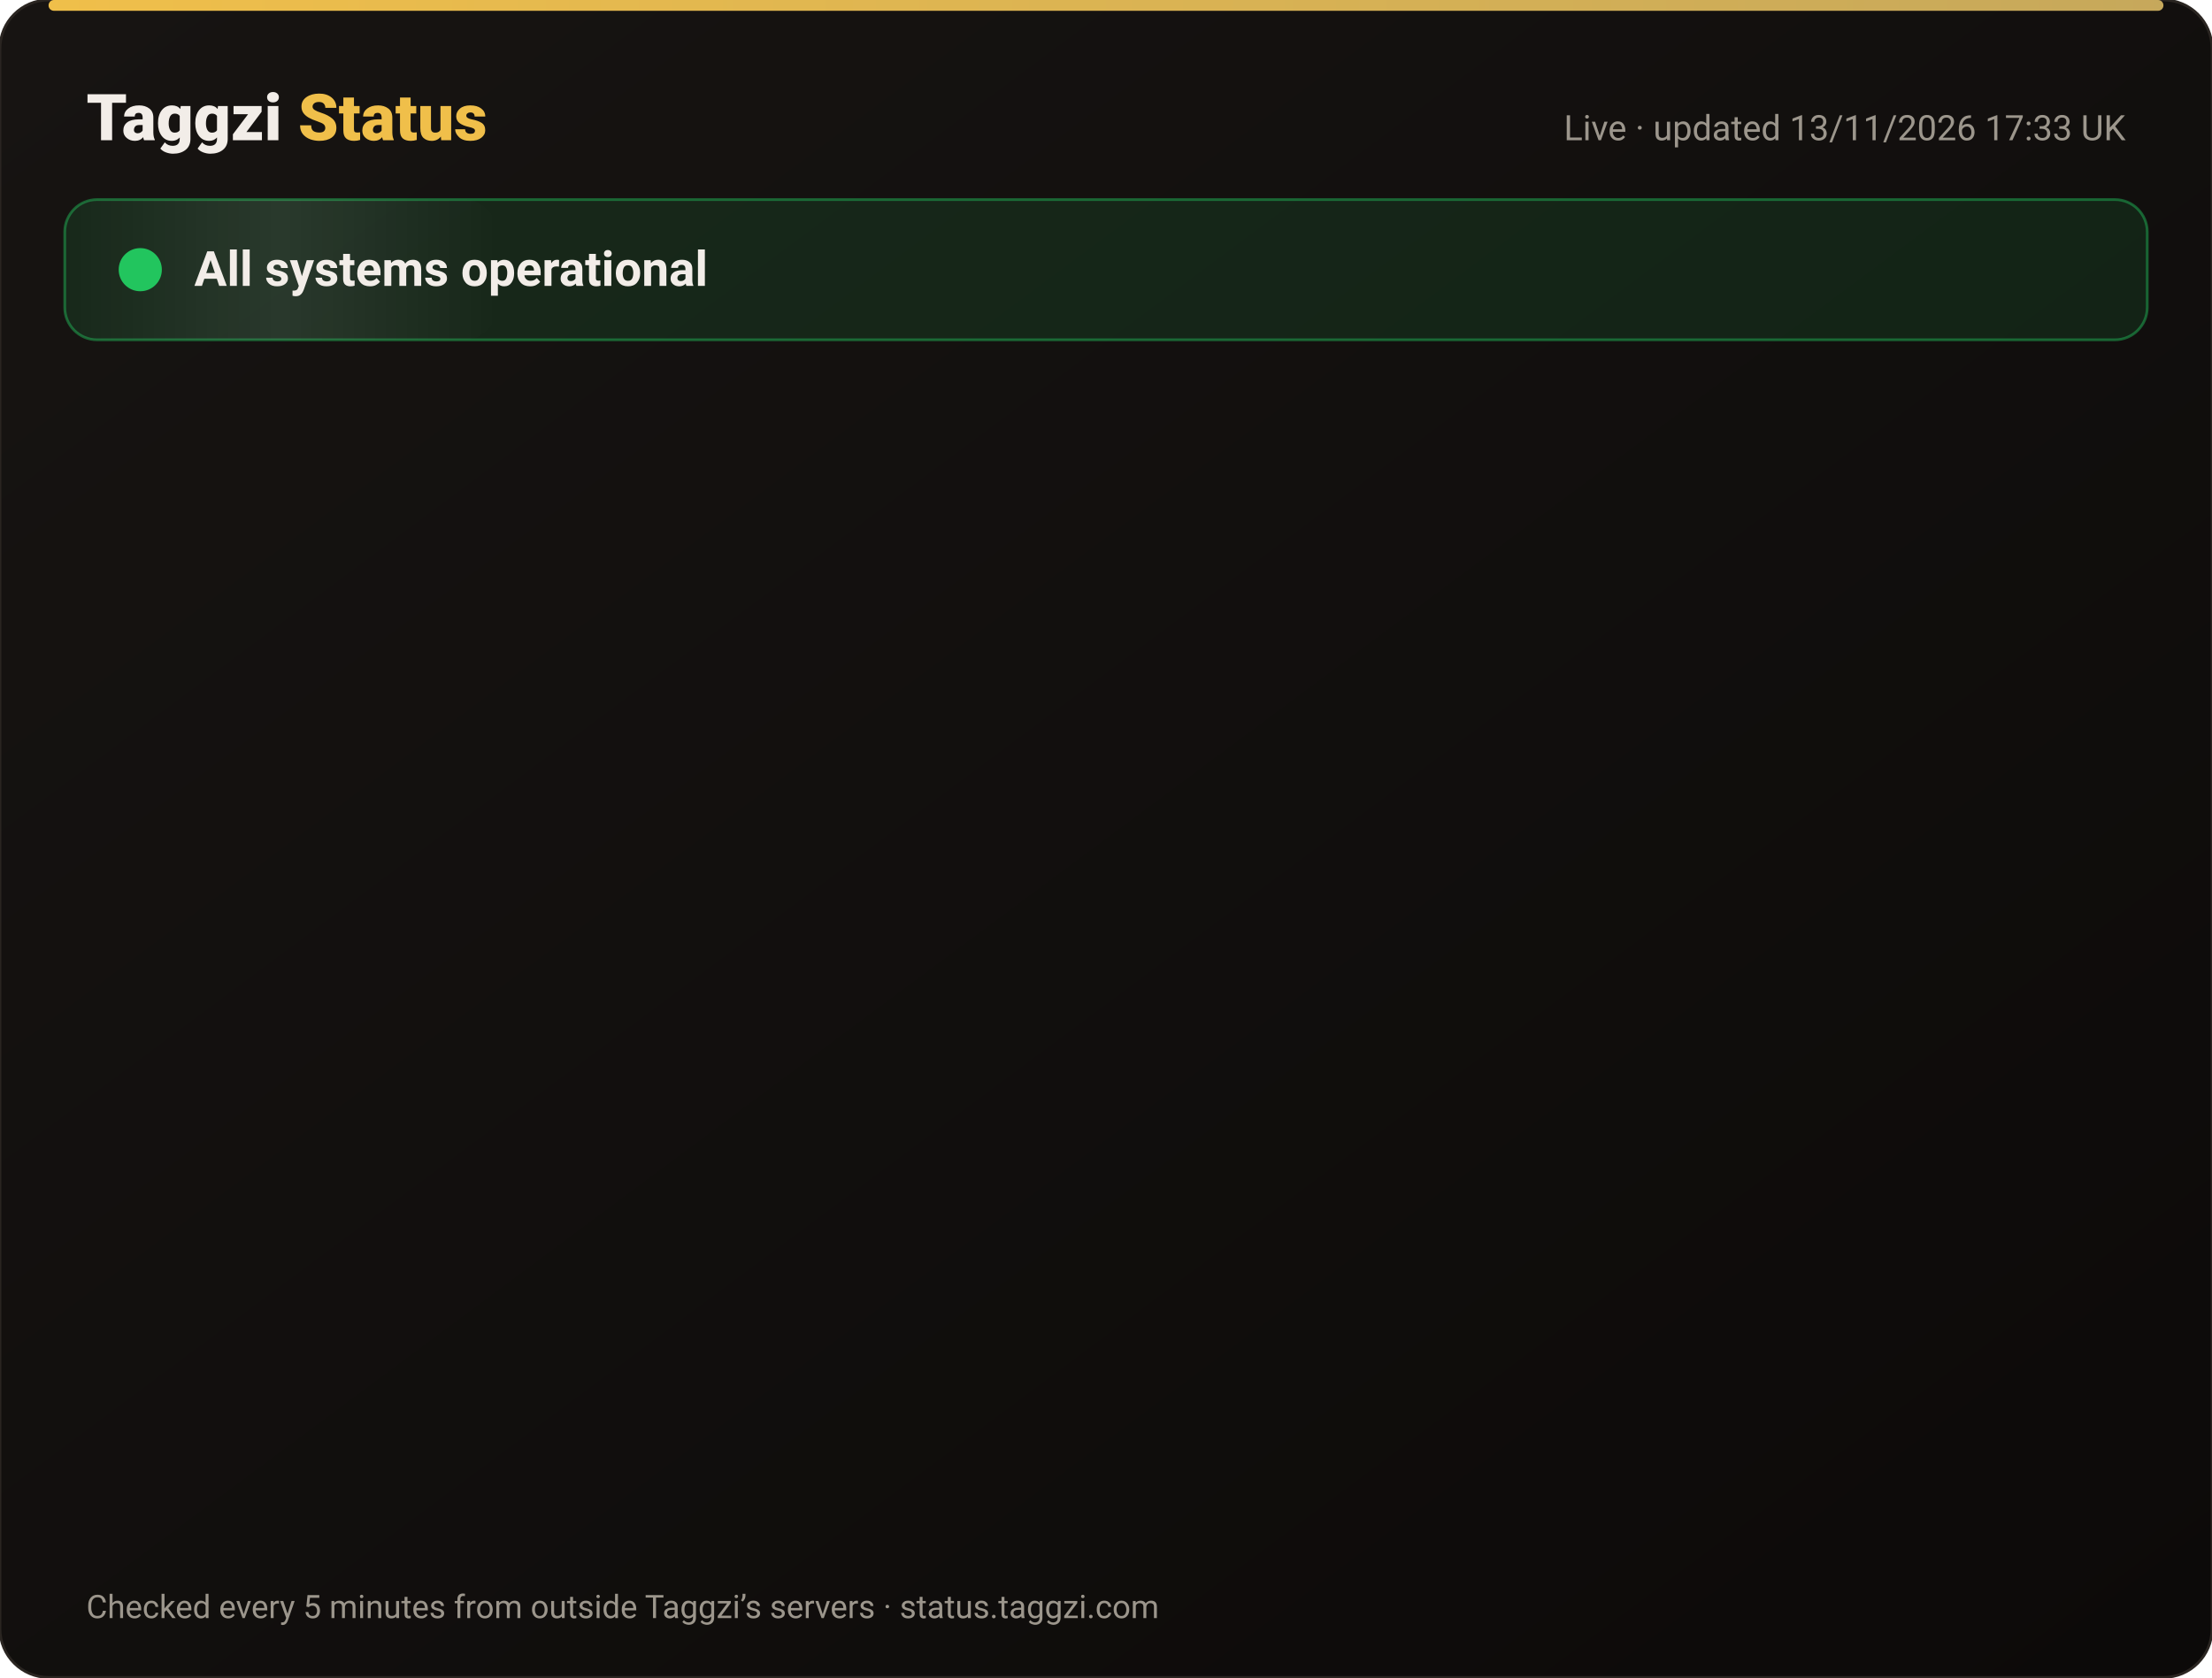
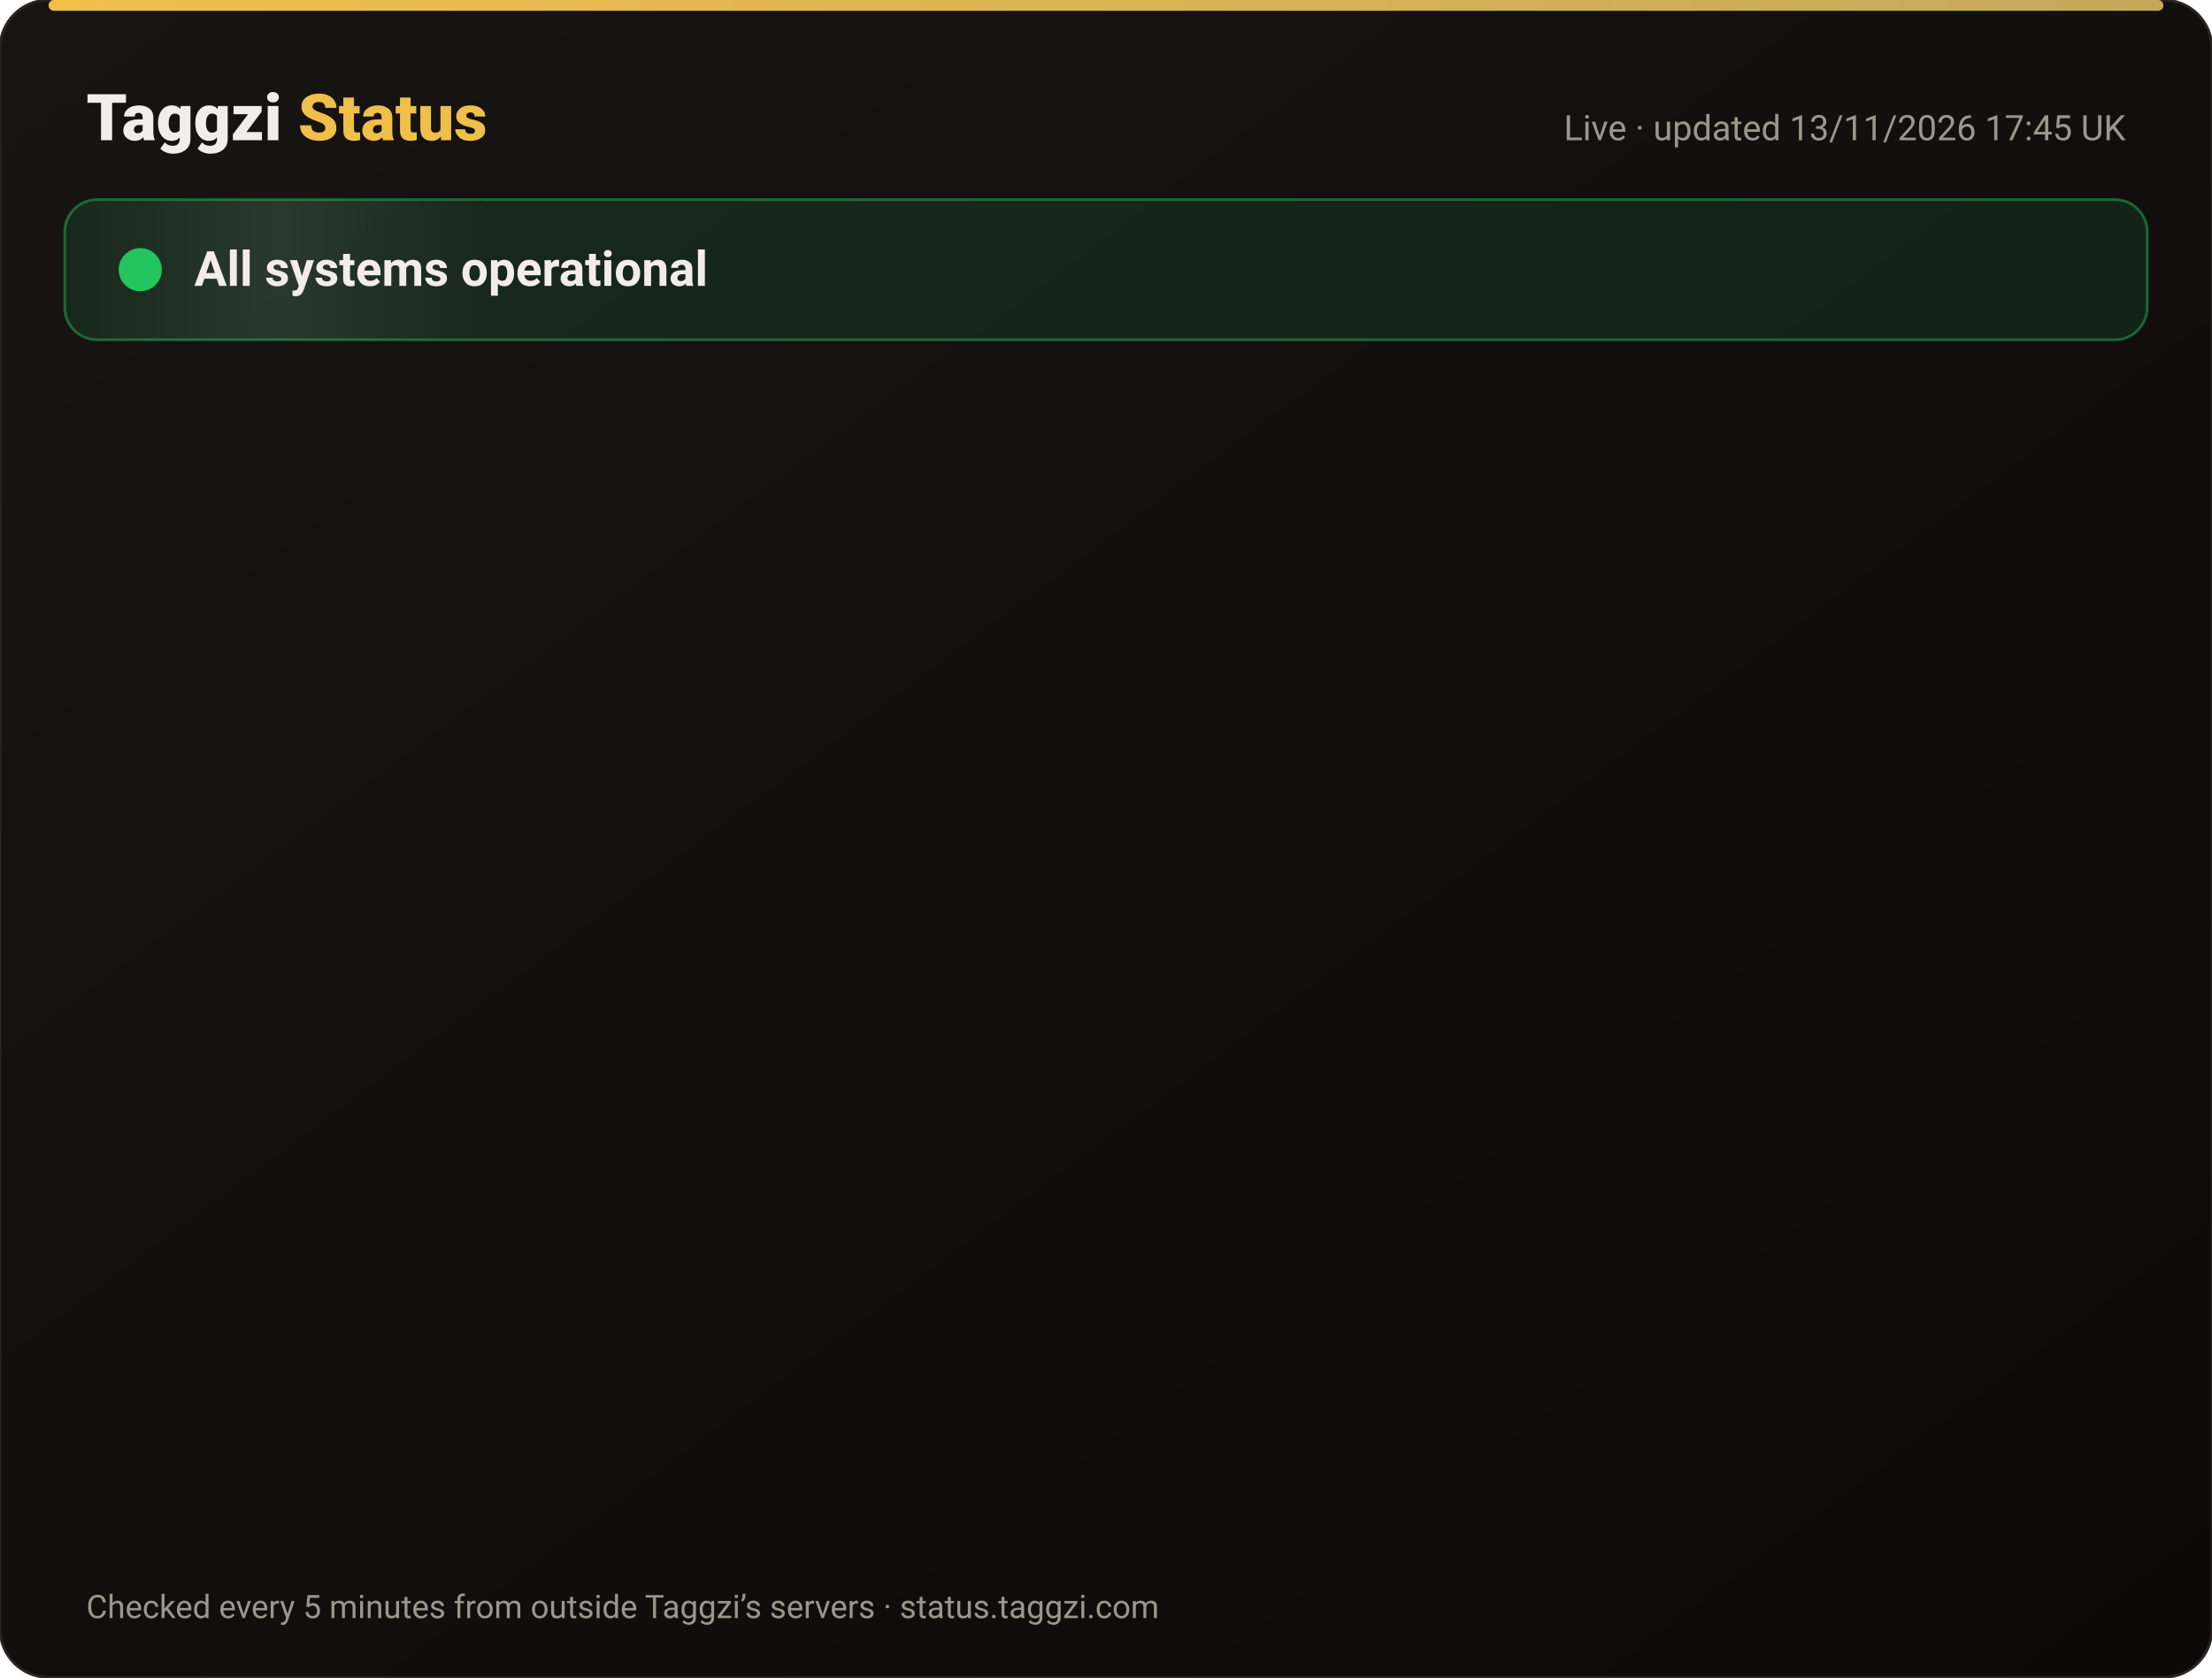
<svg xmlns="http://www.w3.org/2000/svg" width="820" height="622" viewBox="0 0 820 622" font-family="-apple-system,Segoe UI,Roboto,Helvetica,Arial,sans-serif">
  <defs>
    <linearGradient id="bg" x1="0" y1="0" x2="1" y2="1">
      <stop offset="0" stop-color="#171412" />
      <stop offset="1" stop-color="#0C0A09" />
    </linearGradient>
    <linearGradient id="gold" x1="0" x2="1">
      <stop offset="0" stop-color="#F0BF4A" />
      <stop offset="1" stop-color="#c6a85b" />
    </linearGradient>
    <linearGradient id="shine" x1="0" x2="1">
      <stop offset="0" stop-color="#fff" stop-opacity="0" />
      <stop offset=".5" stop-color="#fff" stop-opacity=".08" />
      <stop offset="1" stop-color="#fff" stop-opacity="0" />
    </linearGradient>
  </defs>
  <rect width="820" height="622" rx="18" fill="url(#bg)" stroke="#2a2521" />
  <rect x="18" y="0" width="784" height="4" rx="2" fill="url(#gold)" />
  <text x="32" y="52" font-size="24" font-weight="800" fill="#F2EDE8">Taggzi <tspan fill="#F0BF4A">Status</tspan>
  </text>
-   <text x="788" y="52" font-size="13" fill="#9C968C" text-anchor="end">Live · updated 13/11/2026 17:33 UK</text>
+   <text x="788" y="52" font-size="13" fill="#9C968C" text-anchor="end">Live · updated 13/11/2026 17:45 UK</text>
  <rect x="24" y="74" width="772" height="52" rx="12" fill="#22c55e" fill-opacity=".12" stroke="#22c55e" stroke-opacity=".45" />
  <rect x="24" y="74" width="160" height="52" rx="12" fill="url(#shine)">
    <animate attributeName="x" from="-160" to="820" dur="4s" repeatCount="indefinite" />
  </rect>
  <circle cx="52" cy="100" r="7" fill="#22c55e" />
  <circle cx="52" cy="100" r="7" fill="none" stroke="#22c55e" stroke-width="2">
    <animate attributeName="r" values="7;15;7" dur="2s" repeatCount="indefinite" />
    <animate attributeName="opacity" values=".9;0;.9" dur="2s" repeatCount="indefinite" />
  </circle>
  <text x="72" y="106" font-size="18" font-weight="700" fill="#F2EDE8">All systems operational</text>
  <g opacity="0">
    <animate attributeName="opacity" from="0" to="1" begin="0.00s" dur=".6s" fill="freeze" />
    <line x1="32" y1="188" x2="788" y2="188" stroke="#2a2521" />
    <circle cx="44" cy="166" r="6" fill="#22c55e">
      <animate attributeName="opacity" values="1;.45;1" dur="2.4s" begin="0.00s" repeatCount="indefinite" />
    </circle>
    <text x="62" y="171" font-size="15" font-weight="650" fill="#F2EDE8">Website</text>
    <text x="630" y="171" font-size="13" fill="#9C968C" text-anchor="end">99.97% uptime</text>
    <rect x="648" y="154" width="140" height="24" rx="12" fill="#22c55e" fill-opacity=".14" stroke="#22c55e" stroke-opacity=".5" />
    <text x="718" y="171" font-size="12" font-weight="700" fill="#22c55e" text-anchor="middle">Operational</text>
  </g>
  <g opacity="0">
    <animate attributeName="opacity" from="0" to="1" begin="0.15s" dur=".6s" fill="freeze" />
    <line x1="32" y1="234" x2="788" y2="234" stroke="#2a2521" />
    <circle cx="44" cy="212" r="6" fill="#22c55e">
      <animate attributeName="opacity" values="1;.45;1" dur="2.4s" begin="0.15s" repeatCount="indefinite" />
    </circle>
    <text x="62" y="217" font-size="15" font-weight="650" fill="#F2EDE8">Tag scans</text>
    <text x="630" y="217" font-size="13" fill="#9C968C" text-anchor="end">99.97% uptime</text>
    <rect x="648" y="200" width="140" height="24" rx="12" fill="#22c55e" fill-opacity=".14" stroke="#22c55e" stroke-opacity=".5" />
    <text x="718" y="217" font-size="12" font-weight="700" fill="#22c55e" text-anchor="middle">Operational</text>
  </g>
  <g opacity="0">
    <animate attributeName="opacity" from="0" to="1" begin="0.30s" dur=".6s" fill="freeze" />
    <line x1="32" y1="280" x2="788" y2="280" stroke="#2a2521" />
    <circle cx="44" cy="258" r="6" fill="#22c55e">
      <animate attributeName="opacity" values="1;.45;1" dur="2.4s" begin="0.30s" repeatCount="indefinite" />
    </circle>
    <text x="62" y="263" font-size="15" font-weight="650" fill="#F2EDE8">Manual tag lookup</text>
    <text x="630" y="263" font-size="13" fill="#9C968C" text-anchor="end">99.97% uptime</text>
    <rect x="648" y="246" width="140" height="24" rx="12" fill="#22c55e" fill-opacity=".14" stroke="#22c55e" stroke-opacity=".5" />
    <text x="718" y="263" font-size="12" font-weight="700" fill="#22c55e" text-anchor="middle">Operational</text>
  </g>
  <g opacity="0">
    <animate attributeName="opacity" from="0" to="1" begin="0.45s" dur=".6s" fill="freeze" />
    <line x1="32" y1="326" x2="788" y2="326" stroke="#2a2521" />
    <circle cx="44" cy="304" r="6" fill="#22c55e">
      <animate attributeName="opacity" values="1;.45;1" dur="2.4s" begin="0.45s" repeatCount="indefinite" />
    </circle>
    <text x="62" y="309" font-size="15" font-weight="650" fill="#F2EDE8">App &amp; login</text>
    <text x="630" y="309" font-size="13" fill="#9C968C" text-anchor="end">99.97% uptime</text>
    <rect x="648" y="292" width="140" height="24" rx="12" fill="#22c55e" fill-opacity=".14" stroke="#22c55e" stroke-opacity=".5" />
    <text x="718" y="309" font-size="12" font-weight="700" fill="#22c55e" text-anchor="middle">Operational</text>
  </g>
  <g opacity="0">
    <animate attributeName="opacity" from="0" to="1" begin="0.60s" dur=".6s" fill="freeze" />
    <line x1="32" y1="372" x2="788" y2="372" stroke="#2a2521" />
    <circle cx="44" cy="350" r="6" fill="#22c55e">
      <animate attributeName="opacity" values="1;.45;1" dur="2.4s" begin="0.60s" repeatCount="indefinite" />
    </circle>
    <text x="62" y="355" font-size="15" font-weight="650" fill="#F2EDE8">Community alerts</text>
    <text x="630" y="355" font-size="13" fill="#9C968C" text-anchor="end">99.97% uptime</text>
    <rect x="648" y="338" width="140" height="24" rx="12" fill="#22c55e" fill-opacity=".14" stroke="#22c55e" stroke-opacity=".5" />
    <text x="718" y="355" font-size="12" font-weight="700" fill="#22c55e" text-anchor="middle">Operational</text>
  </g>
  <g opacity="0">
    <animate attributeName="opacity" from="0" to="1" begin="0.75s" dur=".6s" fill="freeze" />
    <line x1="32" y1="418" x2="788" y2="418" stroke="#2a2521" />
    <circle cx="44" cy="396" r="6" fill="#22c55e">
      <animate attributeName="opacity" values="1;.45;1" dur="2.4s" begin="0.75s" repeatCount="indefinite" />
    </circle>
    <text x="62" y="401" font-size="15" font-weight="650" fill="#F2EDE8">Private calling</text>
    <text x="630" y="401" font-size="13" fill="#9C968C" text-anchor="end">99.97% uptime</text>
    <rect x="648" y="384" width="140" height="24" rx="12" fill="#22c55e" fill-opacity=".14" stroke="#22c55e" stroke-opacity=".5" />
    <text x="718" y="401" font-size="12" font-weight="700" fill="#22c55e" text-anchor="middle">Operational</text>
  </g>
  <g opacity="0">
    <animate attributeName="opacity" from="0" to="1" begin="0.90s" dur=".6s" fill="freeze" />
    <line x1="32" y1="464" x2="788" y2="464" stroke="#2a2521" />
    <circle cx="44" cy="442" r="6" fill="#22c55e">
      <animate attributeName="opacity" values="1;.45;1" dur="2.4s" begin="0.90s" repeatCount="indefinite" />
    </circle>
    <text x="62" y="447" font-size="15" font-weight="650" fill="#F2EDE8">Payments</text>
    <text x="630" y="447" font-size="13" fill="#9C968C" text-anchor="end">99.96% uptime</text>
    <rect x="648" y="430" width="140" height="24" rx="12" fill="#22c55e" fill-opacity=".14" stroke="#22c55e" stroke-opacity=".5" />
    <text x="718" y="447" font-size="12" font-weight="700" fill="#22c55e" text-anchor="middle">Operational</text>
  </g>
  <g opacity="0">
    <animate attributeName="opacity" from="0" to="1" begin="1.05s" dur=".6s" fill="freeze" />
    <line x1="32" y1="510" x2="788" y2="510" stroke="#2a2521" />
    <circle cx="44" cy="488" r="6" fill="#22c55e">
      <animate attributeName="opacity" values="1;.45;1" dur="2.4s" begin="1.05s" repeatCount="indefinite" />
    </circle>
    <text x="62" y="493" font-size="15" font-weight="650" fill="#F2EDE8">Email &amp; support</text>
    <text x="630" y="493" font-size="13" fill="#9C968C" text-anchor="end">99.97% uptime</text>
    <rect x="648" y="476" width="140" height="24" rx="12" fill="#22c55e" fill-opacity=".14" stroke="#22c55e" stroke-opacity=".5" />
    <text x="718" y="493" font-size="12" font-weight="700" fill="#22c55e" text-anchor="middle">Operational</text>
  </g>
  <g opacity="0">
    <animate attributeName="opacity" from="0" to="1" begin="1.20s" dur=".6s" fill="freeze" />
    <line x1="32" y1="556" x2="788" y2="556" stroke="#2a2521" />
    <circle cx="44" cy="534" r="6" fill="#22c55e">
      <animate attributeName="opacity" values="1;.45;1" dur="2.4s" begin="1.20s" repeatCount="indefinite" />
    </circle>
    <text x="62" y="539" font-size="15" font-weight="650" fill="#F2EDE8">Secure connection (SSL)</text>
    <text x="630" y="539" font-size="13" fill="#9C968C" text-anchor="end">100.00% uptime</text>
    <rect x="648" y="522" width="140" height="24" rx="12" fill="#22c55e" fill-opacity=".14" stroke="#22c55e" stroke-opacity=".5" />
    <text x="718" y="539" font-size="12" font-weight="700" fill="#22c55e" text-anchor="middle">Operational</text>
  </g>
  <text x="32" y="600" font-size="12" fill="#9C968C">Checked every 5 minutes from outside Taggzi’s servers · status.taggzi.com</text>
</svg>
